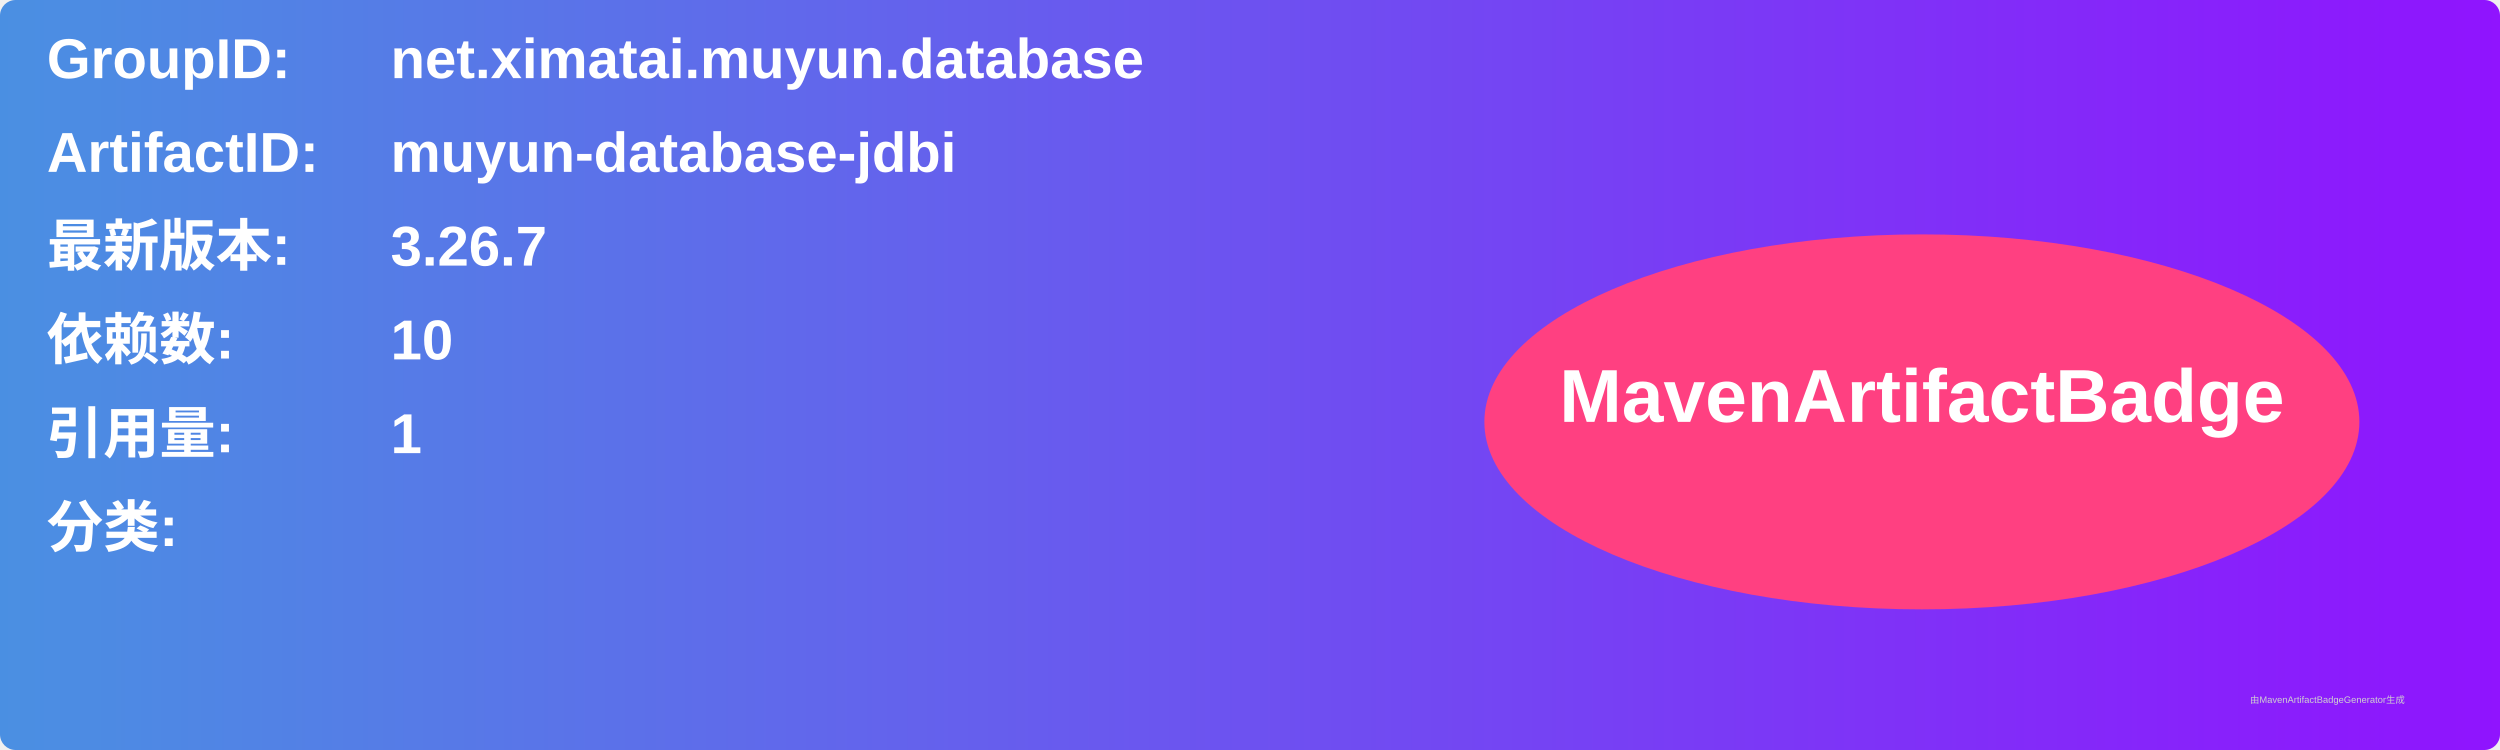
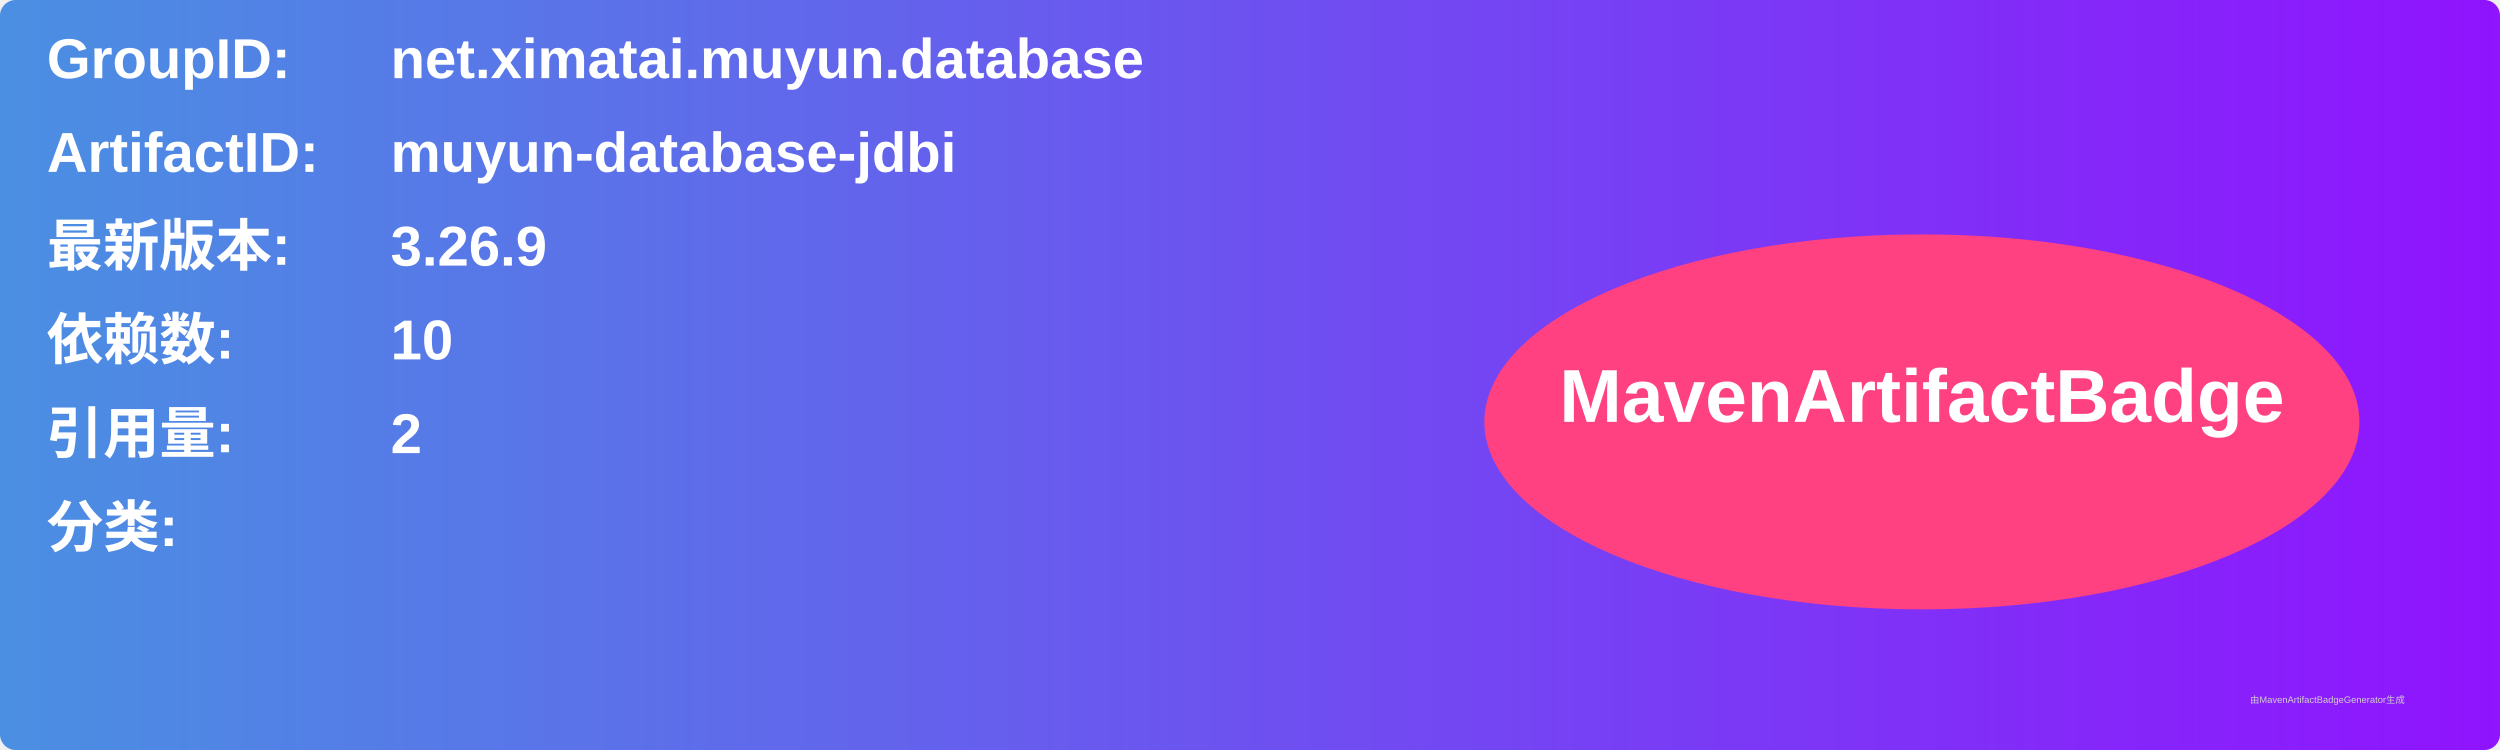
<svg xmlns="http://www.w3.org/2000/svg" width="800" height="240" viewBox="0 0 800 240">
  <linearGradient id="grad" x1="0%" y1="0%" x2="100%" y2="0%">
    <stop offset="0%" stop-color="#4a90e2" />
    <stop offset="100%" stop-color="#9013fe" />
  </linearGradient>
  <rect width="100%" height="100%" rx="5" ry="5" fill="url(#grad)" />
  <g transform="translate(15, 15)">
    <text x="0" y="10" font-family="Arial" font-size="18" fill="white" font-weight="bold" width="260">GroupID:</text>
    <text x="110" y="10" font-family="Arial" font-size="18" fill="white" font-weight="bold" width="460">net.ximatai.muyun.database</text>
    <text x="0" y="40" font-family="Arial" font-size="18" fill="white" font-weight="bold" width="260">ArtifactID:</text>
    <text x="110" y="40" font-family="Arial" font-size="18" fill="white" font-weight="bold" width="460">muyun-database-jdbi</text>
    <text x="0" y="70" font-family="Arial" font-size="18" fill="white" font-weight="bold">最新版本:</text>
    <text x="110" y="70" font-family="Arial" font-size="18" fill="white" font-weight="bold">
-       <tspan font-weight="bold">3.26.7</tspan>
+       <tspan font-weight="bold">3.26.9</tspan>
    </text>
    <text x="0" y="100" font-family="Arial" font-size="18" fill="white" font-weight="bold">依赖数: </text>
    <text x="110" y="100" font-family="Arial" font-size="18" fill="white">
      <tspan font-weight="bold">10</tspan>
    </text>
    <text x="0" y="130" font-family="Arial" font-size="18" fill="white" font-weight="bold">引用量: </text>
    <text x="110" y="130" font-family="Arial" font-size="18" fill="white">
-       <tspan font-weight="bold">1</tspan>
+       <tspan font-weight="bold">2</tspan>
    </text>
    <text x="0" y="160" font-family="Arial" font-size="18" fill="white" font-weight="bold">分类:</text>
    <text x="10" y="190" font-family="Arial" font-size="10" fill="white">
      <tspan font-weight="bold" />
    </text>
    <ellipse cx="600" cy="120" rx="140" ry="60" fill="#ff4081" />
    <text x="600" y="120" text-anchor="middle" font-family="Arial" font-size="24" fill="white" font-weight="bold">MavenArtifactBadge</text>
  </g>
  <text x="720" y="225" font-family="Arial" font-size="3" fill="#d0d0d0">由MavenArtifactBadgeGenerator生成</text>
</svg>
